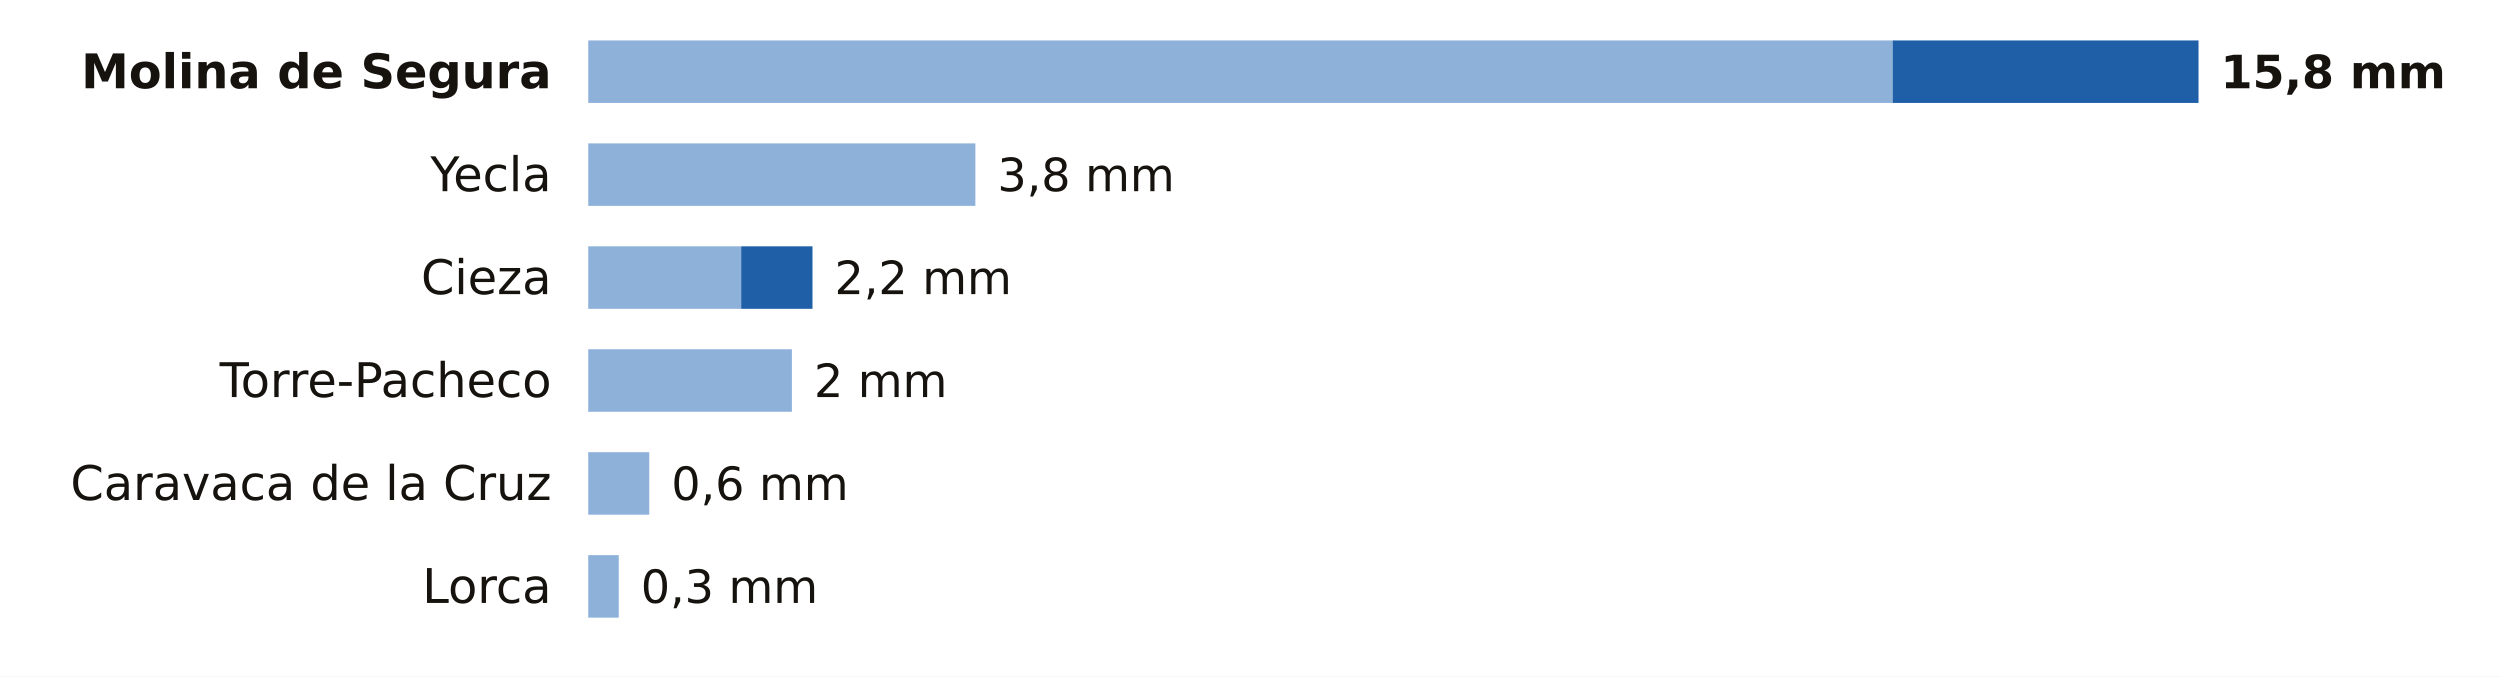
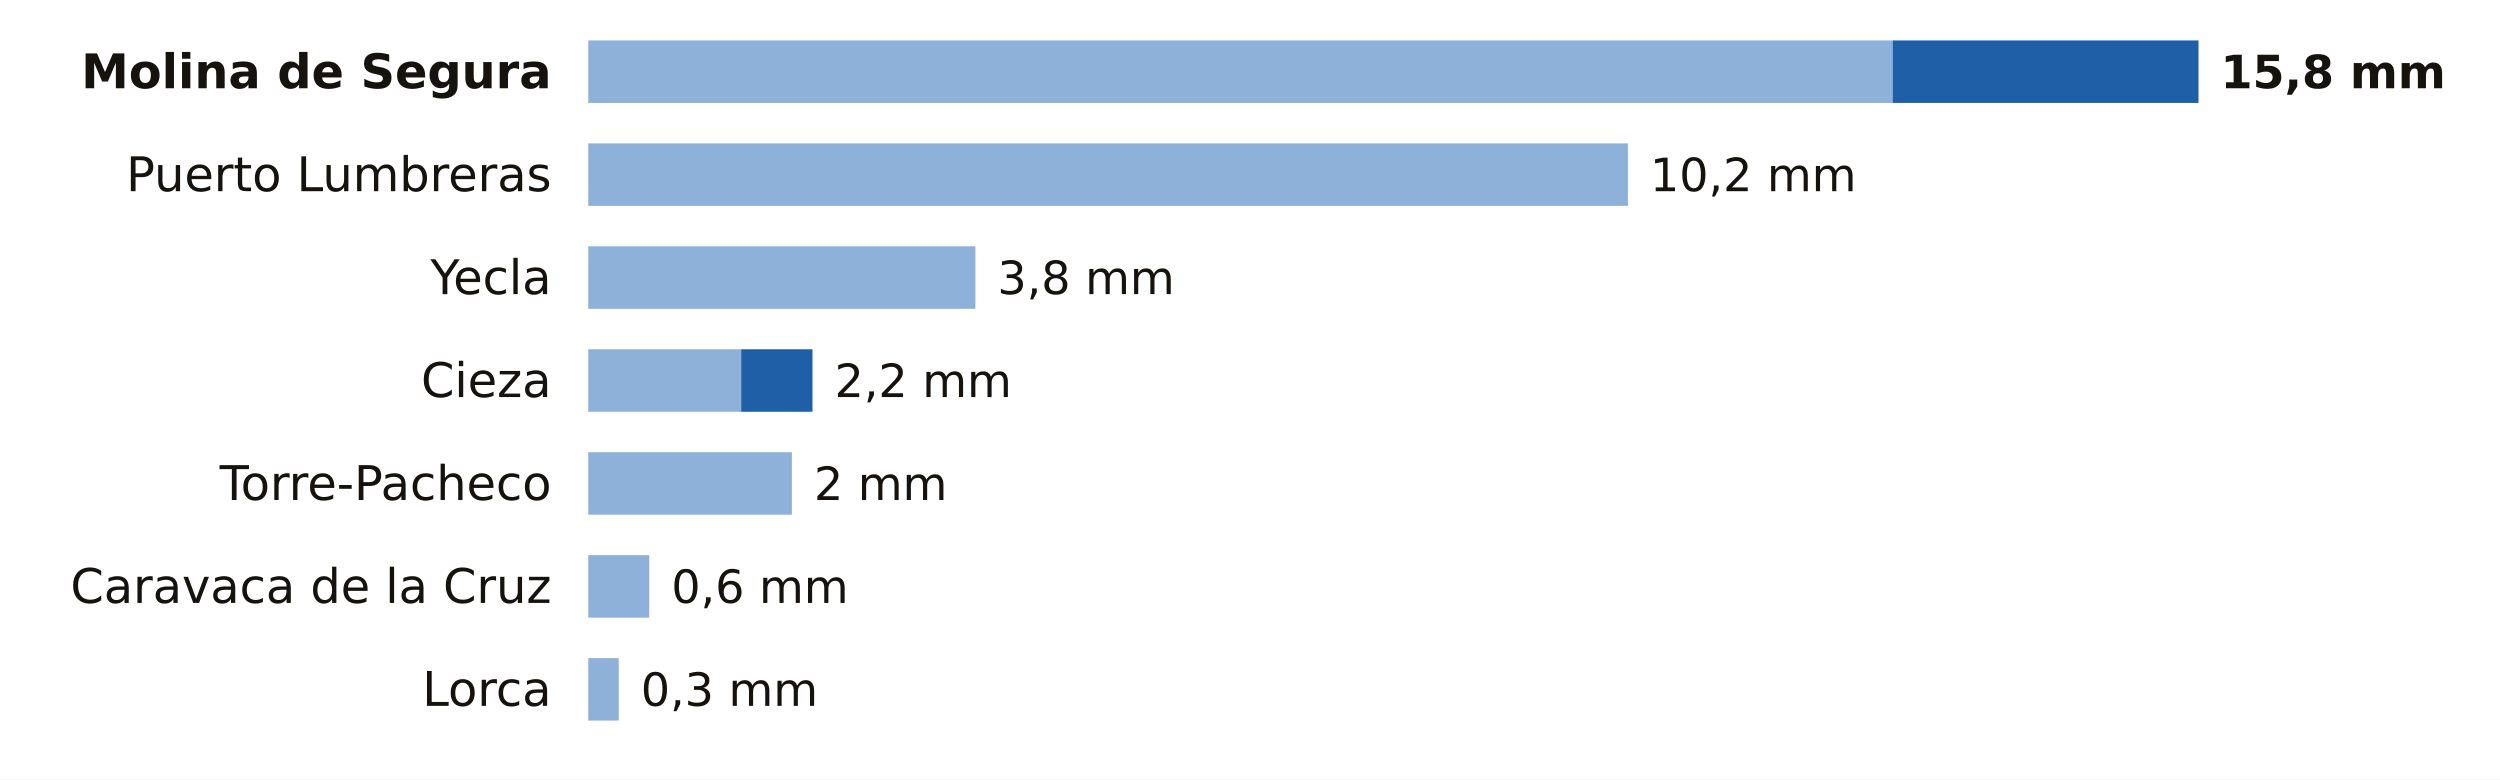
- <svg xmlns="http://www.w3.org/2000/svg" viewBox="0 0 680 184" width="680" height="184" role="img" aria-label="La lluvia de los últimos 7 días en las estaciones de AEMET de Murcia">
-   <rect width="680" height="184" fill="#FFFFFF" />
+ <svg xmlns="http://www.w3.org/2000/svg" viewBox="0 0 680 212" width="680" height="212" role="img" aria-label="La lluvia de los últimos 7 días en las estaciones de AEMET de Murcia">
+   <rect width="680" height="212" fill="#FFFFFF" />
  <text x="150.0" y="24.0" font-size="13" fill="#16130F" text-anchor="end" font-weight="600" font-family="Public Sans, DejaVu Sans, Arial, sans-serif">Molina de Segura</text>
  <rect x="160" y="11" width="354.8" height="17" fill="#8EB1DA" />
  <rect x="514.8" y="11" width="83.2" height="17" fill="#1F5FA8" />
  <text x="604.0" y="24.0" font-size="12.5" fill="#16130F" text-anchor="start" font-weight="700" font-family="Public Sans, DejaVu Sans, Arial, sans-serif">15,8 mm</text>
-   <text x="150.0" y="52.0" font-size="13" fill="#16130F" text-anchor="end" font-weight="400" font-family="Public Sans, DejaVu Sans, Arial, sans-serif">Yecla</text>
-   <rect x="160" y="39" width="105.3" height="17" fill="#8EB1DA" />
-   <text x="271.3" y="52.0" font-size="12.5" fill="#16130F" text-anchor="start" font-weight="500" font-family="Public Sans, DejaVu Sans, Arial, sans-serif">3,8 mm</text>
-   <text x="150.0" y="80.0" font-size="13" fill="#16130F" text-anchor="end" font-weight="400" font-family="Public Sans, DejaVu Sans, Arial, sans-serif">Cieza</text>
-   <rect x="160" y="67" width="41.6" height="17" fill="#8EB1DA" />
-   <rect x="201.6" y="67" width="19.4" height="17" fill="#1F5FA8" />
-   <text x="227.0" y="80.0" font-size="12.5" fill="#16130F" text-anchor="start" font-weight="500" font-family="Public Sans, DejaVu Sans, Arial, sans-serif">2,2 mm</text>
-   <text x="150.0" y="108.0" font-size="13" fill="#16130F" text-anchor="end" font-weight="400" font-family="Public Sans, DejaVu Sans, Arial, sans-serif">Torre-Pacheco</text>
-   <rect x="160" y="95" width="55.4" height="17" fill="#8EB1DA" />
-   <text x="221.4" y="108.0" font-size="12.5" fill="#16130F" text-anchor="start" font-weight="500" font-family="Public Sans, DejaVu Sans, Arial, sans-serif">2 mm</text>
-   <text x="150.0" y="136.0" font-size="13" fill="#16130F" text-anchor="end" font-weight="400" font-family="Public Sans, DejaVu Sans, Arial, sans-serif">Caravaca de la Cruz</text>
-   <rect x="160" y="123" width="16.6" height="17" fill="#8EB1DA" />
-   <text x="182.6" y="136.0" font-size="12.5" fill="#16130F" text-anchor="start" font-weight="500" font-family="Public Sans, DejaVu Sans, Arial, sans-serif">0,6 mm</text>
-   <text x="150.0" y="164.0" font-size="13" fill="#16130F" text-anchor="end" font-weight="400" font-family="Public Sans, DejaVu Sans, Arial, sans-serif">Lorca</text>
-   <rect x="160" y="151" width="8.3" height="17" fill="#8EB1DA" />
-   <text x="174.3" y="164.0" font-size="12.5" fill="#16130F" text-anchor="start" font-weight="500" font-family="Public Sans, DejaVu Sans, Arial, sans-serif">0,3 mm</text>
+   <text x="150.0" y="52.0" font-size="13" fill="#16130F" text-anchor="end" font-weight="400" font-family="Public Sans, DejaVu Sans, Arial, sans-serif">Puerto Lumbreras</text>
+   <rect x="160" y="39" width="282.8" height="17" fill="#8EB1DA" />
+   <text x="448.8" y="52.0" font-size="12.5" fill="#16130F" text-anchor="start" font-weight="500" font-family="Public Sans, DejaVu Sans, Arial, sans-serif">10,2 mm</text>
+   <text x="150.0" y="80.0" font-size="13" fill="#16130F" text-anchor="end" font-weight="400" font-family="Public Sans, DejaVu Sans, Arial, sans-serif">Yecla</text>
+   <rect x="160" y="67" width="105.3" height="17" fill="#8EB1DA" />
+   <text x="271.3" y="80.0" font-size="12.5" fill="#16130F" text-anchor="start" font-weight="500" font-family="Public Sans, DejaVu Sans, Arial, sans-serif">3,8 mm</text>
+   <text x="150.0" y="108.0" font-size="13" fill="#16130F" text-anchor="end" font-weight="400" font-family="Public Sans, DejaVu Sans, Arial, sans-serif">Cieza</text>
+   <rect x="160" y="95" width="41.6" height="17" fill="#8EB1DA" />
+   <rect x="201.6" y="95" width="19.4" height="17" fill="#1F5FA8" />
+   <text x="227.0" y="108.0" font-size="12.5" fill="#16130F" text-anchor="start" font-weight="500" font-family="Public Sans, DejaVu Sans, Arial, sans-serif">2,2 mm</text>
+   <text x="150.0" y="136.0" font-size="13" fill="#16130F" text-anchor="end" font-weight="400" font-family="Public Sans, DejaVu Sans, Arial, sans-serif">Torre-Pacheco</text>
+   <rect x="160" y="123" width="55.4" height="17" fill="#8EB1DA" />
+   <text x="221.4" y="136.0" font-size="12.5" fill="#16130F" text-anchor="start" font-weight="500" font-family="Public Sans, DejaVu Sans, Arial, sans-serif">2 mm</text>
+   <text x="150.0" y="164.0" font-size="13" fill="#16130F" text-anchor="end" font-weight="400" font-family="Public Sans, DejaVu Sans, Arial, sans-serif">Caravaca de la Cruz</text>
+   <rect x="160" y="151" width="16.6" height="17" fill="#8EB1DA" />
+   <text x="182.6" y="164.0" font-size="12.5" fill="#16130F" text-anchor="start" font-weight="500" font-family="Public Sans, DejaVu Sans, Arial, sans-serif">0,6 mm</text>
+   <text x="150.0" y="192.0" font-size="13" fill="#16130F" text-anchor="end" font-weight="400" font-family="Public Sans, DejaVu Sans, Arial, sans-serif">Lorca</text>
+   <rect x="160" y="179" width="8.3" height="17" fill="#8EB1DA" />
+   <text x="174.3" y="192.0" font-size="12.5" fill="#16130F" text-anchor="start" font-weight="500" font-family="Public Sans, DejaVu Sans, Arial, sans-serif">0,3 mm</text>
</svg>
